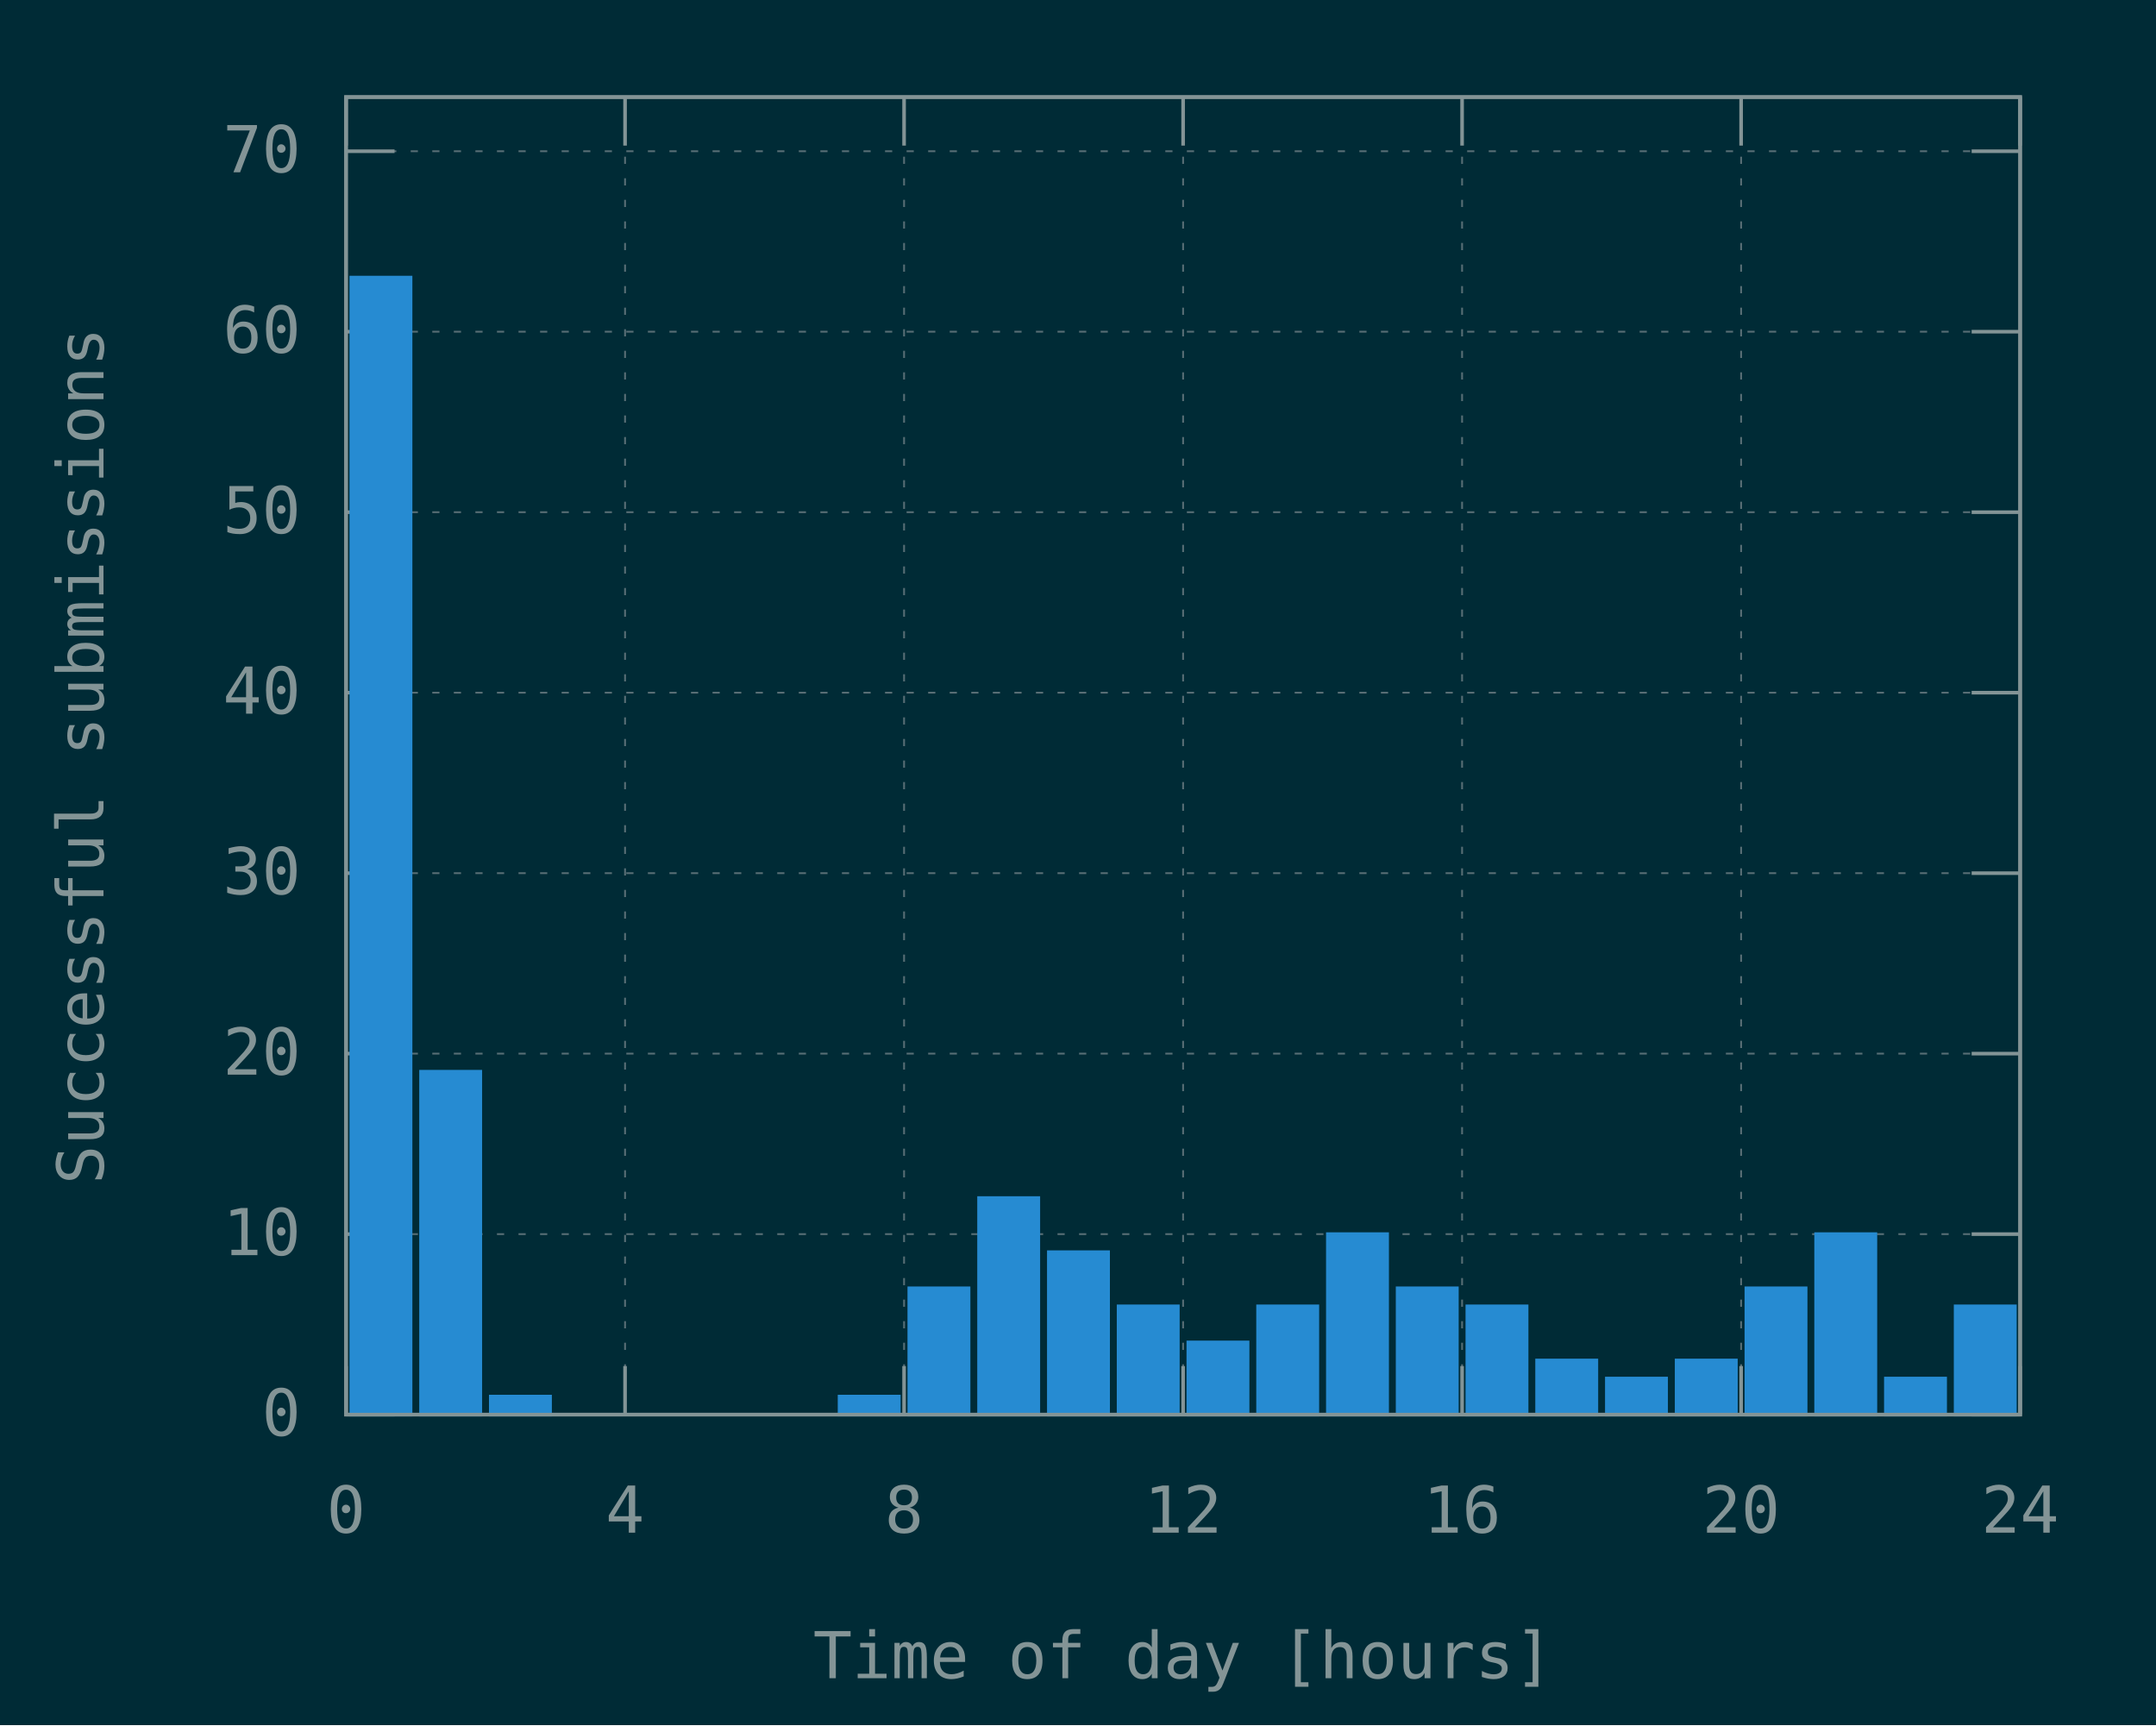
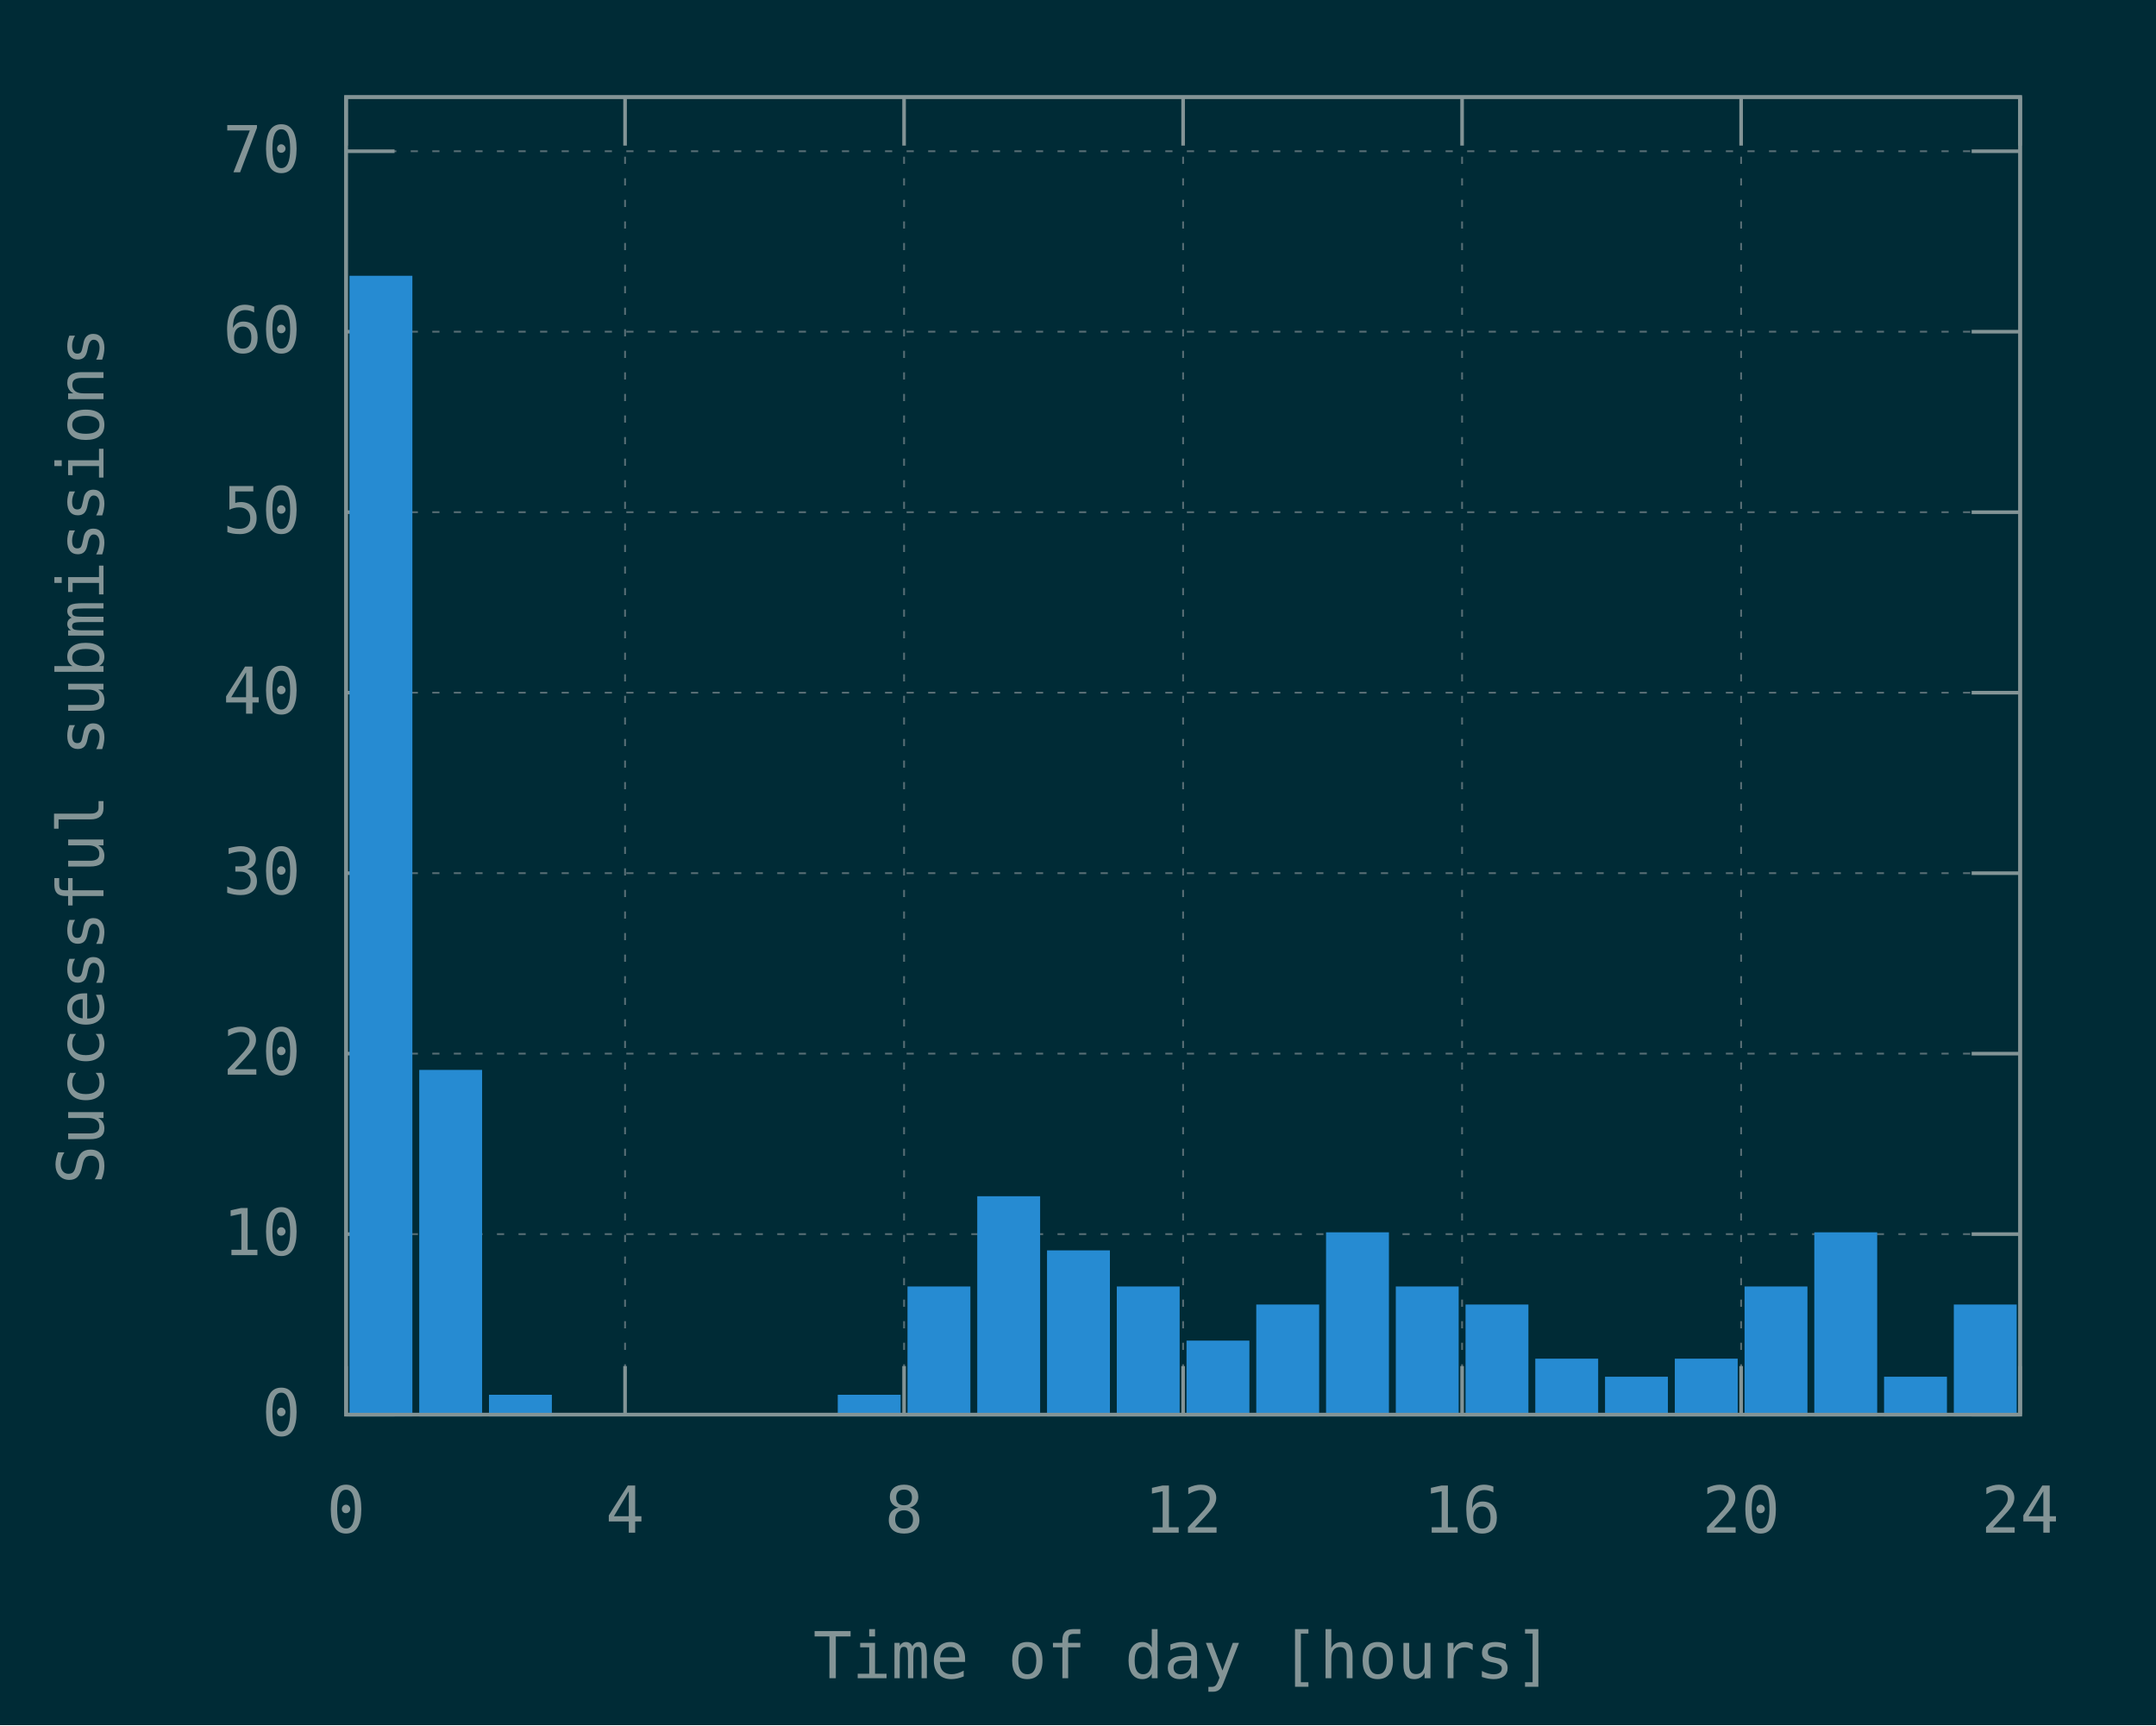
<svg xmlns="http://www.w3.org/2000/svg" xmlns:xlink="http://www.w3.org/1999/xlink" width="600" height="480" viewBox="0 0 600 480">
  <g id="gnuplot_canvas">
    <rect x="0" y="0" width="600" height="480" fill="#002b36" />
    <defs>
      <circle id="gpDot" r="0.5" stroke-width="0.5" stroke="currentColor" />
      <path id="gpPt0" stroke-width="0.148" stroke="currentColor" d="M-1,0 h2 M0,-1 v2" />
      <path id="gpPt1" stroke-width="0.148" stroke="currentColor" d="M-1,-1 L1,1 M1,-1 L-1,1" />
      <path id="gpPt2" stroke-width="0.148" stroke="currentColor" d="M-1,0 L1,0 M0,-1 L0,1 M-1,-1 L1,1 M-1,1 L1,-1" />
      <rect id="gpPt3" stroke-width="0.148" stroke="currentColor" x="-1" y="-1" width="2" height="2" />
      <rect id="gpPt4" stroke-width="0.148" stroke="currentColor" fill="currentColor" x="-1" y="-1" width="2" height="2" />
      <circle id="gpPt5" stroke-width="0.148" stroke="currentColor" cx="0" cy="0" r="1" />
      <use xlink:href="#gpPt5" id="gpPt6" fill="currentColor" stroke="none" />
      <path id="gpPt7" stroke-width="0.148" stroke="currentColor" d="M0,-1.33 L-1.33,0.67 L1.33,0.67 z" />
      <use xlink:href="#gpPt7" id="gpPt8" fill="currentColor" stroke="none" />
      <use xlink:href="#gpPt7" id="gpPt9" stroke="currentColor" transform="rotate(180)" />
      <use xlink:href="#gpPt9" id="gpPt10" fill="currentColor" stroke="none" />
      <use xlink:href="#gpPt3" id="gpPt11" stroke="currentColor" transform="rotate(45)" />
      <use xlink:href="#gpPt11" id="gpPt12" fill="currentColor" stroke="none" />
      <path id="gpPt13" stroke-width="0.148" stroke="currentColor" d="M0,1.330 L1.265,0.411 L0.782,-1.067 L-0.782,-1.076 L-1.265,0.411 z" />
      <use xlink:href="#gpPt13" id="gpPt14" fill="currentColor" stroke="none" />
      <filter id="textbox" filterUnits="objectBoundingBox" x="0" y="0" height="1" width="1">
        <feFlood flood-color="#002B36" flood-opacity="1" result="bgnd" />
        <feComposite in="SourceGraphic" in2="bgnd" operator="atop" />
      </filter>
      <filter id="greybox" filterUnits="objectBoundingBox" x="0" y="0" height="1" width="1">
        <feFlood flood-color="lightgrey" flood-opacity="1" result="grey" />
        <feComposite in="SourceGraphic" in2="grey" operator="atop" />
      </filter>
    </defs>
    <g fill="none" color="#002B36" stroke="currentColor" stroke-width="1.00" stroke-linecap="butt" stroke-linejoin="miter">
</g>
    <g fill="none" color="black" stroke="currentColor" stroke-width="1.00" stroke-linecap="butt" stroke-linejoin="miter">
</g>
    <g fill="none" color="black" stroke="rgb(131, 148, 150)" stroke-width="0.50" stroke-linecap="butt" stroke-linejoin="miter">
</g>
    <g fill="none" color="gray" stroke="currentColor" stroke-width="0.50" stroke-linecap="butt" stroke-linejoin="miter">
      <path stroke="rgb( 88, 110, 117)" stroke-dasharray="2,4" class="gridline" d="M96.30,393.60 L562.19,393.60  " />
    </g>
    <g fill="none" color="gray" stroke="rgb( 88, 110, 117)" stroke-width="1.00" stroke-linecap="butt" stroke-linejoin="miter">
</g>
    <g fill="none" color="black" stroke="currentColor" stroke-width="1.00" stroke-linecap="butt" stroke-linejoin="miter">
      <path stroke="rgb(131, 148, 150)" d="M96.30,393.60 L109.80,393.60 M562.19,393.60 L548.69,393.60  " />
      <g transform="translate(83.70,399.45)" stroke="none" fill="rgb(131,148,150)" font-family="Inconsolata" font-size="18.00" text-anchor="end">
        <text>
          <tspan font-family="Inconsolata"> 0</tspan>
        </text>
      </g>
    </g>
    <g fill="none" color="black" stroke="currentColor" stroke-width="1.00" stroke-linecap="butt" stroke-linejoin="miter">
</g>
    <g fill="none" color="black" stroke="rgb(131, 148, 150)" stroke-width="0.50" stroke-linecap="butt" stroke-linejoin="miter">
</g>
    <g fill="none" color="gray" stroke="currentColor" stroke-width="0.50" stroke-linecap="butt" stroke-linejoin="miter">
      <path stroke="rgb( 88, 110, 117)" stroke-dasharray="2,4" class="gridline" d="M96.30,343.38 L562.19,343.38  " />
    </g>
    <g fill="none" color="gray" stroke="rgb( 88, 110, 117)" stroke-width="1.00" stroke-linecap="butt" stroke-linejoin="miter">
</g>
    <g fill="none" color="black" stroke="currentColor" stroke-width="1.00" stroke-linecap="butt" stroke-linejoin="miter">
      <path stroke="rgb(131, 148, 150)" d="M96.30,343.38 L109.80,343.38 M562.19,343.38 L548.69,343.38  " />
      <g transform="translate(83.70,349.23)" stroke="none" fill="rgb(131,148,150)" font-family="Inconsolata" font-size="18.00" text-anchor="end">
        <text>
          <tspan font-family="Inconsolata"> 10</tspan>
        </text>
      </g>
    </g>
    <g fill="none" color="black" stroke="currentColor" stroke-width="1.00" stroke-linecap="butt" stroke-linejoin="miter">
</g>
    <g fill="none" color="black" stroke="rgb(131, 148, 150)" stroke-width="0.50" stroke-linecap="butt" stroke-linejoin="miter">
</g>
    <g fill="none" color="gray" stroke="currentColor" stroke-width="0.50" stroke-linecap="butt" stroke-linejoin="miter">
      <path stroke="rgb( 88, 110, 117)" stroke-dasharray="2,4" class="gridline" d="M96.30,293.16 L562.19,293.16  " />
    </g>
    <g fill="none" color="gray" stroke="rgb( 88, 110, 117)" stroke-width="1.00" stroke-linecap="butt" stroke-linejoin="miter">
</g>
    <g fill="none" color="black" stroke="currentColor" stroke-width="1.00" stroke-linecap="butt" stroke-linejoin="miter">
      <path stroke="rgb(131, 148, 150)" d="M96.30,293.16 L109.80,293.16 M562.19,293.16 L548.69,293.16  " />
      <g transform="translate(83.70,299.01)" stroke="none" fill="rgb(131,148,150)" font-family="Inconsolata" font-size="18.00" text-anchor="end">
        <text>
          <tspan font-family="Inconsolata"> 20</tspan>
        </text>
      </g>
    </g>
    <g fill="none" color="black" stroke="currentColor" stroke-width="1.00" stroke-linecap="butt" stroke-linejoin="miter">
</g>
    <g fill="none" color="black" stroke="rgb(131, 148, 150)" stroke-width="0.50" stroke-linecap="butt" stroke-linejoin="miter">
</g>
    <g fill="none" color="gray" stroke="currentColor" stroke-width="0.50" stroke-linecap="butt" stroke-linejoin="miter">
      <path stroke="rgb( 88, 110, 117)" stroke-dasharray="2,4" class="gridline" d="M96.30,242.95 L562.19,242.95  " />
    </g>
    <g fill="none" color="gray" stroke="rgb( 88, 110, 117)" stroke-width="1.00" stroke-linecap="butt" stroke-linejoin="miter">
</g>
    <g fill="none" color="black" stroke="currentColor" stroke-width="1.00" stroke-linecap="butt" stroke-linejoin="miter">
      <path stroke="rgb(131, 148, 150)" d="M96.30,242.95 L109.80,242.95 M562.19,242.95 L548.69,242.95  " />
      <g transform="translate(83.70,248.80)" stroke="none" fill="rgb(131,148,150)" font-family="Inconsolata" font-size="18.00" text-anchor="end">
        <text>
          <tspan font-family="Inconsolata"> 30</tspan>
        </text>
      </g>
    </g>
    <g fill="none" color="black" stroke="currentColor" stroke-width="1.00" stroke-linecap="butt" stroke-linejoin="miter">
</g>
    <g fill="none" color="black" stroke="rgb(131, 148, 150)" stroke-width="0.50" stroke-linecap="butt" stroke-linejoin="miter">
</g>
    <g fill="none" color="gray" stroke="currentColor" stroke-width="0.50" stroke-linecap="butt" stroke-linejoin="miter">
      <path stroke="rgb( 88, 110, 117)" stroke-dasharray="2,4" class="gridline" d="M96.30,192.73 L562.19,192.73  " />
    </g>
    <g fill="none" color="gray" stroke="rgb( 88, 110, 117)" stroke-width="1.00" stroke-linecap="butt" stroke-linejoin="miter">
</g>
    <g fill="none" color="black" stroke="currentColor" stroke-width="1.00" stroke-linecap="butt" stroke-linejoin="miter">
      <path stroke="rgb(131, 148, 150)" d="M96.30,192.73 L109.80,192.73 M562.19,192.73 L548.69,192.73  " />
      <g transform="translate(83.70,198.58)" stroke="none" fill="rgb(131,148,150)" font-family="Inconsolata" font-size="18.00" text-anchor="end">
        <text>
          <tspan font-family="Inconsolata"> 40</tspan>
        </text>
      </g>
    </g>
    <g fill="none" color="black" stroke="currentColor" stroke-width="1.00" stroke-linecap="butt" stroke-linejoin="miter">
</g>
    <g fill="none" color="black" stroke="rgb(131, 148, 150)" stroke-width="0.50" stroke-linecap="butt" stroke-linejoin="miter">
</g>
    <g fill="none" color="gray" stroke="currentColor" stroke-width="0.50" stroke-linecap="butt" stroke-linejoin="miter">
      <path stroke="rgb( 88, 110, 117)" stroke-dasharray="2,4" class="gridline" d="M96.30,142.51 L562.19,142.51  " />
    </g>
    <g fill="none" color="gray" stroke="rgb( 88, 110, 117)" stroke-width="1.00" stroke-linecap="butt" stroke-linejoin="miter">
</g>
    <g fill="none" color="black" stroke="currentColor" stroke-width="1.00" stroke-linecap="butt" stroke-linejoin="miter">
      <path stroke="rgb(131, 148, 150)" d="M96.30,142.51 L109.80,142.51 M562.19,142.51 L548.69,142.51  " />
      <g transform="translate(83.70,148.36)" stroke="none" fill="rgb(131,148,150)" font-family="Inconsolata" font-size="18.00" text-anchor="end">
        <text>
          <tspan font-family="Inconsolata"> 50</tspan>
        </text>
      </g>
    </g>
    <g fill="none" color="black" stroke="currentColor" stroke-width="1.00" stroke-linecap="butt" stroke-linejoin="miter">
</g>
    <g fill="none" color="black" stroke="rgb(131, 148, 150)" stroke-width="0.50" stroke-linecap="butt" stroke-linejoin="miter">
</g>
    <g fill="none" color="gray" stroke="currentColor" stroke-width="0.50" stroke-linecap="butt" stroke-linejoin="miter">
      <path stroke="rgb( 88, 110, 117)" stroke-dasharray="2,4" class="gridline" d="M96.30,92.29 L562.19,92.29  " />
    </g>
    <g fill="none" color="gray" stroke="rgb( 88, 110, 117)" stroke-width="1.00" stroke-linecap="butt" stroke-linejoin="miter">
</g>
    <g fill="none" color="black" stroke="currentColor" stroke-width="1.00" stroke-linecap="butt" stroke-linejoin="miter">
      <path stroke="rgb(131, 148, 150)" d="M96.30,92.29 L109.80,92.29 M562.19,92.29 L548.69,92.29  " />
      <g transform="translate(83.70,98.14)" stroke="none" fill="rgb(131,148,150)" font-family="Inconsolata" font-size="18.00" text-anchor="end">
        <text>
          <tspan font-family="Inconsolata"> 60</tspan>
        </text>
      </g>
    </g>
    <g fill="none" color="black" stroke="currentColor" stroke-width="1.00" stroke-linecap="butt" stroke-linejoin="miter">
</g>
    <g fill="none" color="black" stroke="rgb(131, 148, 150)" stroke-width="0.50" stroke-linecap="butt" stroke-linejoin="miter">
</g>
    <g fill="none" color="gray" stroke="currentColor" stroke-width="0.50" stroke-linecap="butt" stroke-linejoin="miter">
      <path stroke="rgb( 88, 110, 117)" stroke-dasharray="2,4" class="gridline" d="M96.30,42.08 L562.19,42.08  " />
    </g>
    <g fill="none" color="gray" stroke="rgb( 88, 110, 117)" stroke-width="1.00" stroke-linecap="butt" stroke-linejoin="miter">
</g>
    <g fill="none" color="black" stroke="currentColor" stroke-width="1.00" stroke-linecap="butt" stroke-linejoin="miter">
      <path stroke="rgb(131, 148, 150)" d="M96.30,42.08 L109.80,42.08 M562.19,42.08 L548.69,42.08  " />
      <g transform="translate(83.70,47.93)" stroke="none" fill="rgb(131,148,150)" font-family="Inconsolata" font-size="18.00" text-anchor="end">
        <text>
          <tspan font-family="Inconsolata"> 70</tspan>
        </text>
      </g>
    </g>
    <g fill="none" color="black" stroke="currentColor" stroke-width="1.00" stroke-linecap="butt" stroke-linejoin="miter">
</g>
    <g fill="none" color="black" stroke="rgb(131, 148, 150)" stroke-width="0.50" stroke-linecap="butt" stroke-linejoin="miter">
</g>
    <g fill="none" color="gray" stroke="currentColor" stroke-width="0.50" stroke-linecap="butt" stroke-linejoin="miter">
      <path stroke="rgb( 88, 110, 117)" stroke-dasharray="2,4" class="gridline" d="M96.30,393.60 L96.30,27.01  " />
    </g>
    <g fill="none" color="gray" stroke="rgb( 88, 110, 117)" stroke-width="1.00" stroke-linecap="butt" stroke-linejoin="miter">
</g>
    <g fill="none" color="black" stroke="currentColor" stroke-width="1.00" stroke-linecap="butt" stroke-linejoin="miter">
      <path stroke="rgb(131, 148, 150)" d="M96.30,393.60 L96.30,380.10 M96.30,27.01 L96.30,40.51  " />
      <g transform="translate(96.30,426.45)" stroke="none" fill="rgb(131,148,150)" font-family="Inconsolata" font-size="18.00" text-anchor="middle">
        <text>
          <tspan font-family="Inconsolata"> 0</tspan>
        </text>
      </g>
    </g>
    <g fill="none" color="black" stroke="currentColor" stroke-width="1.00" stroke-linecap="butt" stroke-linejoin="miter">
</g>
    <g fill="none" color="black" stroke="rgb(131, 148, 150)" stroke-width="0.50" stroke-linecap="butt" stroke-linejoin="miter">
</g>
    <g fill="none" color="gray" stroke="currentColor" stroke-width="0.50" stroke-linecap="butt" stroke-linejoin="miter">
      <path stroke="rgb( 88, 110, 117)" stroke-dasharray="2,4" class="gridline" d="M173.95,393.60 L173.95,27.01  " />
    </g>
    <g fill="none" color="gray" stroke="rgb( 88, 110, 117)" stroke-width="1.00" stroke-linecap="butt" stroke-linejoin="miter">
</g>
    <g fill="none" color="black" stroke="currentColor" stroke-width="1.00" stroke-linecap="butt" stroke-linejoin="miter">
      <path stroke="rgb(131, 148, 150)" d="M173.95,393.60 L173.95,380.10 M173.95,27.01 L173.95,40.51  " />
      <g transform="translate(173.95,426.45)" stroke="none" fill="rgb(131,148,150)" font-family="Inconsolata" font-size="18.00" text-anchor="middle">
        <text>
          <tspan font-family="Inconsolata"> 4</tspan>
        </text>
      </g>
    </g>
    <g fill="none" color="black" stroke="currentColor" stroke-width="1.00" stroke-linecap="butt" stroke-linejoin="miter">
</g>
    <g fill="none" color="black" stroke="rgb(131, 148, 150)" stroke-width="0.50" stroke-linecap="butt" stroke-linejoin="miter">
</g>
    <g fill="none" color="gray" stroke="currentColor" stroke-width="0.50" stroke-linecap="butt" stroke-linejoin="miter">
      <path stroke="rgb( 88, 110, 117)" stroke-dasharray="2,4" class="gridline" d="M251.60,393.60 L251.60,27.01  " />
    </g>
    <g fill="none" color="gray" stroke="rgb( 88, 110, 117)" stroke-width="1.00" stroke-linecap="butt" stroke-linejoin="miter">
</g>
    <g fill="none" color="black" stroke="currentColor" stroke-width="1.00" stroke-linecap="butt" stroke-linejoin="miter">
      <path stroke="rgb(131, 148, 150)" d="M251.60,393.60 L251.60,380.10 M251.60,27.01 L251.60,40.51  " />
      <g transform="translate(251.60,426.45)" stroke="none" fill="rgb(131,148,150)" font-family="Inconsolata" font-size="18.00" text-anchor="middle">
        <text>
          <tspan font-family="Inconsolata"> 8</tspan>
        </text>
      </g>
    </g>
    <g fill="none" color="black" stroke="currentColor" stroke-width="1.00" stroke-linecap="butt" stroke-linejoin="miter">
</g>
    <g fill="none" color="black" stroke="rgb(131, 148, 150)" stroke-width="0.50" stroke-linecap="butt" stroke-linejoin="miter">
</g>
    <g fill="none" color="gray" stroke="currentColor" stroke-width="0.50" stroke-linecap="butt" stroke-linejoin="miter">
      <path stroke="rgb( 88, 110, 117)" stroke-dasharray="2,4" class="gridline" d="M329.25,393.60 L329.25,27.01  " />
    </g>
    <g fill="none" color="gray" stroke="rgb( 88, 110, 117)" stroke-width="1.00" stroke-linecap="butt" stroke-linejoin="miter">
</g>
    <g fill="none" color="black" stroke="currentColor" stroke-width="1.00" stroke-linecap="butt" stroke-linejoin="miter">
      <path stroke="rgb(131, 148, 150)" d="M329.25,393.60 L329.25,380.10 M329.25,27.01 L329.25,40.51  " />
      <g transform="translate(329.25,426.45)" stroke="none" fill="rgb(131,148,150)" font-family="Inconsolata" font-size="18.00" text-anchor="middle">
        <text>
          <tspan font-family="Inconsolata"> 12</tspan>
        </text>
      </g>
    </g>
    <g fill="none" color="black" stroke="currentColor" stroke-width="1.00" stroke-linecap="butt" stroke-linejoin="miter">
</g>
    <g fill="none" color="black" stroke="rgb(131, 148, 150)" stroke-width="0.50" stroke-linecap="butt" stroke-linejoin="miter">
</g>
    <g fill="none" color="gray" stroke="currentColor" stroke-width="0.50" stroke-linecap="butt" stroke-linejoin="miter">
      <path stroke="rgb( 88, 110, 117)" stroke-dasharray="2,4" class="gridline" d="M406.89,393.60 L406.89,27.01  " />
    </g>
    <g fill="none" color="gray" stroke="rgb( 88, 110, 117)" stroke-width="1.00" stroke-linecap="butt" stroke-linejoin="miter">
</g>
    <g fill="none" color="black" stroke="currentColor" stroke-width="1.00" stroke-linecap="butt" stroke-linejoin="miter">
      <path stroke="rgb(131, 148, 150)" d="M406.89,393.60 L406.89,380.10 M406.89,27.01 L406.89,40.51  " />
      <g transform="translate(406.89,426.45)" stroke="none" fill="rgb(131,148,150)" font-family="Inconsolata" font-size="18.00" text-anchor="middle">
        <text>
          <tspan font-family="Inconsolata"> 16</tspan>
        </text>
      </g>
    </g>
    <g fill="none" color="black" stroke="currentColor" stroke-width="1.00" stroke-linecap="butt" stroke-linejoin="miter">
</g>
    <g fill="none" color="black" stroke="rgb(131, 148, 150)" stroke-width="0.50" stroke-linecap="butt" stroke-linejoin="miter">
</g>
    <g fill="none" color="gray" stroke="currentColor" stroke-width="0.50" stroke-linecap="butt" stroke-linejoin="miter">
      <path stroke="rgb( 88, 110, 117)" stroke-dasharray="2,4" class="gridline" d="M484.54,393.60 L484.54,40.51 L484.54,27.01  " />
    </g>
    <g fill="none" color="gray" stroke="rgb( 88, 110, 117)" stroke-width="1.00" stroke-linecap="butt" stroke-linejoin="miter">
</g>
    <g fill="none" color="black" stroke="currentColor" stroke-width="1.00" stroke-linecap="butt" stroke-linejoin="miter">
      <path stroke="rgb(131, 148, 150)" d="M484.54,393.60 L484.54,380.10 M484.54,27.01 L484.54,40.51  " />
      <g transform="translate(484.54,426.45)" stroke="none" fill="rgb(131,148,150)" font-family="Inconsolata" font-size="18.00" text-anchor="middle">
        <text>
          <tspan font-family="Inconsolata"> 20</tspan>
        </text>
      </g>
    </g>
    <g fill="none" color="black" stroke="currentColor" stroke-width="1.00" stroke-linecap="butt" stroke-linejoin="miter">
</g>
    <g fill="none" color="black" stroke="rgb(131, 148, 150)" stroke-width="0.50" stroke-linecap="butt" stroke-linejoin="miter">
</g>
    <g fill="none" color="gray" stroke="currentColor" stroke-width="0.50" stroke-linecap="butt" stroke-linejoin="miter">
      <path stroke="rgb( 88, 110, 117)" stroke-dasharray="2,4" class="gridline" d="M562.19,393.60 L562.19,27.01  " />
    </g>
    <g fill="none" color="gray" stroke="rgb( 88, 110, 117)" stroke-width="1.00" stroke-linecap="butt" stroke-linejoin="miter">
</g>
    <g fill="none" color="black" stroke="currentColor" stroke-width="1.00" stroke-linecap="butt" stroke-linejoin="miter">
      <path stroke="rgb(131, 148, 150)" d="M562.19,393.60 L562.19,380.10 M562.19,27.01 L562.19,40.51  " />
      <g transform="translate(562.19,426.45)" stroke="none" fill="rgb(131,148,150)" font-family="Inconsolata" font-size="18.00" text-anchor="middle">
        <text>
          <tspan font-family="Inconsolata"> 24</tspan>
        </text>
      </g>
    </g>
    <g fill="none" color="black" stroke="currentColor" stroke-width="1.00" stroke-linecap="butt" stroke-linejoin="miter">
</g>
    <g fill="none" color="black" stroke="currentColor" stroke-width="1.00" stroke-linecap="butt" stroke-linejoin="miter">
      <path stroke="rgb(131, 148, 150)" d="M96.30,27.01 L96.30,393.60 L562.19,393.60 L562.19,27.01 L96.30,27.01 Z  " />
    </g>
    <g fill="none" color="black" stroke="currentColor" stroke-width="1.00" stroke-linecap="butt" stroke-linejoin="miter">
      <g transform="translate(28.80,210.31) rotate(270)" stroke="none" fill="rgb(131,148,150)" font-family="Inconsolata" font-size="18.00" text-anchor="middle">
        <text>
          <tspan font-family="Inconsolata">Successful submissions</tspan>
        </text>
      </g>
    </g>
    <g fill="none" color="black" stroke="currentColor" stroke-width="1.00" stroke-linecap="butt" stroke-linejoin="miter">
      <g transform="translate(329.24,466.95)" stroke="none" fill="rgb(131,148,150)" font-family="Inconsolata" font-size="18.00" text-anchor="middle">
        <text>
          <tspan font-family="Inconsolata">Time of day [hours]</tspan>
        </text>
      </g>
    </g>
    <g fill="none" color="black" stroke="currentColor" stroke-width="1.00" stroke-linecap="butt" stroke-linejoin="miter">
</g>
    <g id="gnuplot_plot_1">
      <g fill="none" color="black" stroke="currentColor" stroke-width="1.00" stroke-linecap="butt" stroke-linejoin="miter">
        <g stroke="none" shape-rendering="crispEdges">
          <polygon fill="rgb( 38, 139, 210)" points="97.76,393.60 114.27,393.60 114.27,77.22 97.76,77.22 " />
        </g>
        <path stroke="rgb( 38, 139, 210)" d="M97.76,393.60 L97.76,77.23 L114.26,77.23 L114.26,393.60 L97.76,393.60 Z  " />
        <g stroke="none" shape-rendering="crispEdges">
          <polygon fill="rgb( 38, 139, 210)" points="117.17,393.60 133.68,393.60 133.68,298.18 117.17,298.18 " />
        </g>
        <path stroke="rgb( 38, 139, 210)" d="M117.17,393.60 L117.17,298.19 L133.67,298.19 L133.67,393.60 L117.17,393.60 Z  " />
        <g stroke="none" shape-rendering="crispEdges">
          <polygon fill="rgb( 38, 139, 210)" points="136.58,393.60 153.09,393.60 153.09,388.57 136.58,388.57 " />
        </g>
        <path stroke="rgb( 38, 139, 210)" d="M136.58,393.60 L136.58,388.58 L153.08,388.58 L153.08,393.60 L136.58,393.60 Z  " />
        <g stroke="none" shape-rendering="crispEdges">
          <polygon fill="rgb( 38, 139, 210)" points="233.64,393.60 250.15,393.60 250.15,388.57 233.64,388.57 " />
        </g>
        <path stroke="rgb( 38, 139, 210)" d="M233.64,393.60 L233.64,388.58 L250.14,388.58 L250.14,393.60 L233.64,393.60 Z  " />
        <g stroke="none" shape-rendering="crispEdges">
          <polygon fill="rgb( 38, 139, 210)" points="253.05,393.60 269.56,393.60 269.56,358.44 253.05,358.44 " />
        </g>
        <path stroke="rgb( 38, 139, 210)" d="M253.05,393.60 L253.05,358.45 L269.55,358.45 L269.55,393.60 L253.05,393.60 Z  " />
        <g stroke="none" shape-rendering="crispEdges">
          <polygon fill="rgb( 38, 139, 210)" points="272.46,393.60 288.97,393.60 288.97,333.33 272.46,333.33 " />
        </g>
        <path stroke="rgb( 38, 139, 210)" d="M272.46,393.60 L272.46,333.34 L288.96,333.34 L288.96,393.60 L272.46,393.60 Z  " />
        <g stroke="none" shape-rendering="crispEdges">
          <polygon fill="rgb( 38, 139, 210)" points="291.88,393.60 308.39,393.60 308.39,348.39 291.88,348.39 " />
        </g>
        <path stroke="rgb( 38, 139, 210)" d="M291.88,393.60 L291.88,348.40 L308.38,348.40 L308.38,393.60 L291.88,393.60 Z  " />
        <g stroke="none" shape-rendering="crispEdges">
-           <polygon fill="rgb( 38, 139, 210)" points="311.29,393.60 327.80,393.60 327.80,363.46 311.29,363.46 " />
-         </g>
-         <path stroke="rgb( 38, 139, 210)" d="M311.29,393.60 L311.29,363.47 L327.79,363.47 L327.79,393.60 L311.29,393.60 Z  " />
+           <polygon fill="rgb( 38, 139, 210)" points="311.29,393.60 327.80,393.60 327.80,358.44 311.29,358.44 " />
+         </g>
+         <path stroke="rgb( 38, 139, 210)" d="M311.29,393.60 L311.29,358.45 L327.79,358.45 L327.79,393.60 L311.29,393.60 Z  " />
        <g stroke="none" shape-rendering="crispEdges">
          <polygon fill="rgb( 38, 139, 210)" points="330.70,393.60 347.21,393.60 347.21,373.50 330.70,373.50 " />
        </g>
        <path stroke="rgb( 38, 139, 210)" d="M330.70,393.60 L330.70,373.51 L347.20,373.51 L347.20,393.60 L330.70,393.60 Z  " />
        <g stroke="none" shape-rendering="crispEdges">
          <polygon fill="rgb( 38, 139, 210)" points="350.11,393.60 366.62,393.60 366.62,363.46 350.11,363.46 " />
        </g>
        <path stroke="rgb( 38, 139, 210)" d="M350.11,393.60 L350.11,363.47 L366.61,363.47 L366.61,393.60 L350.11,393.60 Z  " />
        <g stroke="none" shape-rendering="crispEdges">
          <polygon fill="rgb( 38, 139, 210)" points="369.53,393.60 386.04,393.60 386.04,343.37 369.53,343.37 " />
        </g>
        <path stroke="rgb( 38, 139, 210)" d="M369.53,393.60 L369.53,343.38 L386.03,343.38 L386.03,393.60 L369.53,393.60 Z  " />
        <g stroke="none" shape-rendering="crispEdges">
          <polygon fill="rgb( 38, 139, 210)" points="388.94,393.60 405.45,393.60 405.45,358.44 388.94,358.44 " />
        </g>
        <path stroke="rgb( 38, 139, 210)" d="M388.94,393.60 L388.94,358.45 L405.44,358.45 L405.44,393.60 L388.94,393.60 Z  " />
        <g stroke="none" shape-rendering="crispEdges">
          <polygon fill="rgb( 38, 139, 210)" points="408.35,393.60 424.86,393.60 424.86,363.46 408.35,363.46 " />
        </g>
        <path stroke="rgb( 38, 139, 210)" d="M408.35,393.60 L408.35,363.47 L424.85,363.47 L424.85,393.60 L408.35,393.60 Z  " />
        <g stroke="none" shape-rendering="crispEdges">
          <polygon fill="rgb( 38, 139, 210)" points="427.76,393.60 444.27,393.60 444.27,378.52 427.76,378.52 " />
        </g>
        <path stroke="rgb( 38, 139, 210)" d="M427.76,393.60 L427.76,378.53 L444.26,378.53 L444.26,393.60 L427.76,393.60 Z  " />
        <g stroke="none" shape-rendering="crispEdges">
          <polygon fill="rgb( 38, 139, 210)" points="447.17,393.60 463.68,393.60 463.68,383.55 447.17,383.55 " />
        </g>
        <path stroke="rgb( 38, 139, 210)" d="M447.17,393.60 L447.17,383.56 L463.67,383.56 L463.67,393.60 L447.17,393.60 Z  " />
        <g stroke="none" shape-rendering="crispEdges">
          <polygon fill="rgb( 38, 139, 210)" points="466.59,393.60 483.10,393.60 483.10,378.52 466.59,378.52 " />
        </g>
        <path stroke="rgb( 38, 139, 210)" d="M466.59,393.60 L466.59,378.53 L483.09,378.53 L483.09,393.60 L466.59,393.60 Z  " />
        <g stroke="none" shape-rendering="crispEdges">
          <polygon fill="rgb( 38, 139, 210)" points="486.00,393.60 502.51,393.60 502.51,358.44 486.00,358.44 " />
        </g>
        <path stroke="rgb( 38, 139, 210)" d="M486.00,393.60 L486.00,358.45 L502.50,358.45 L502.50,393.60 L486.00,393.60 Z  " />
        <g stroke="none" shape-rendering="crispEdges">
          <polygon fill="rgb( 38, 139, 210)" points="505.41,393.60 521.92,393.60 521.92,343.37 505.41,343.37 " />
        </g>
        <path stroke="rgb( 38, 139, 210)" d="M505.41,393.60 L505.41,343.38 L521.91,343.38 L521.91,393.60 L505.41,393.60 Z  " />
        <g stroke="none" shape-rendering="crispEdges">
          <polygon fill="rgb( 38, 139, 210)" points="524.82,393.60 541.33,393.60 541.33,383.55 524.82,383.55 " />
        </g>
        <path stroke="rgb( 38, 139, 210)" d="M524.82,393.60 L524.82,383.56 L541.32,383.56 L541.32,393.60 L524.82,393.60 Z  " />
        <g stroke="none" shape-rendering="crispEdges">
          <polygon fill="rgb( 38, 139, 210)" points="544.23,393.60 560.74,393.60 560.74,363.46 544.23,363.46 " />
        </g>
        <path stroke="rgb( 38, 139, 210)" d="M544.23,393.60 L544.23,363.47 L560.73,363.47 L560.73,393.60 L544.23,393.60 Z  " />
      </g>
    </g>
    <g fill="none" color="#002B36" stroke="rgb( 38, 139, 210)" stroke-width="2.00" stroke-linecap="butt" stroke-linejoin="miter">
</g>
    <g fill="none" color="black" stroke="currentColor" stroke-width="2.00" stroke-linecap="butt" stroke-linejoin="miter">
</g>
    <g fill="none" color="black" stroke="black" stroke-width="1.00" stroke-linecap="butt" stroke-linejoin="miter">
</g>
    <g fill="none" color="black" stroke="currentColor" stroke-width="1.00" stroke-linecap="butt" stroke-linejoin="miter">
      <path stroke="rgb(131, 148, 150)" d="M96.30,27.01 L96.30,393.60 L562.19,393.60 L562.19,27.01 L96.30,27.01 Z  " />
    </g>
    <g fill="none" color="black" stroke="currentColor" stroke-width="1.00" stroke-linecap="butt" stroke-linejoin="miter">
</g>
  </g>
</svg>
